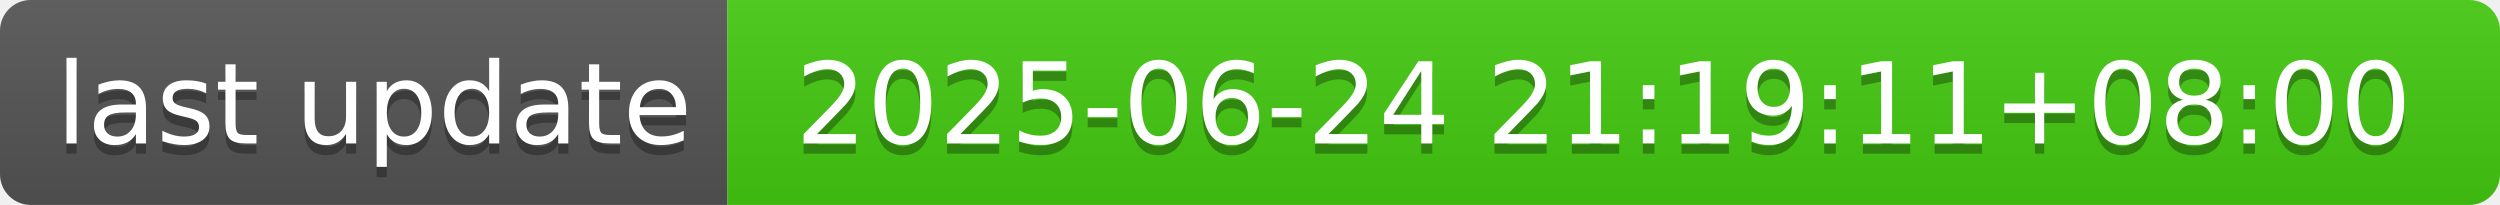
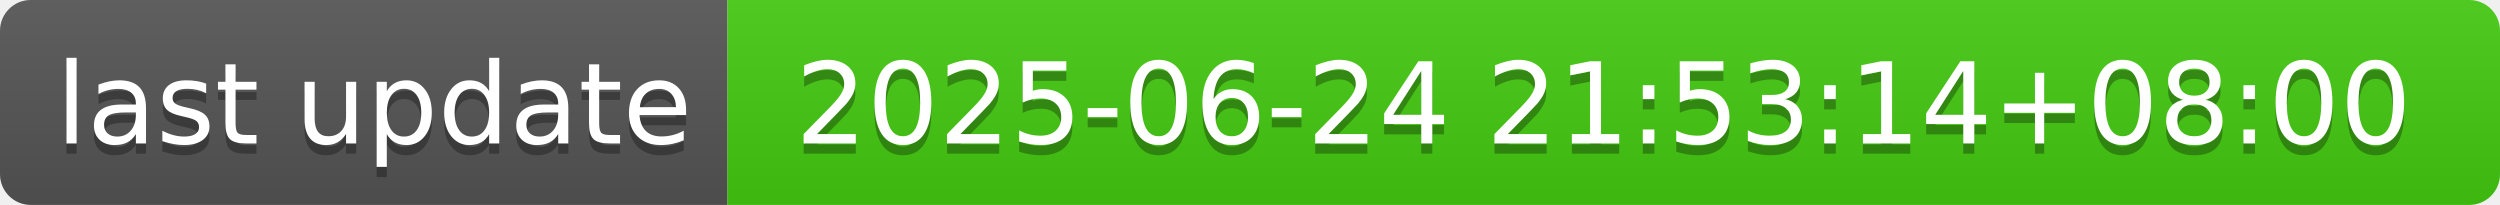
- <svg xmlns="http://www.w3.org/2000/svg" width="244" height="20" role="img" aria-label="last update: 2025-06-24 21:19:11+08:00">
+ <svg xmlns="http://www.w3.org/2000/svg" width="244" height="20" role="img" aria-label="last update: 2025-06-24 21:53:14+08:00">
  <linearGradient id="s" x2="0" y2="100%">
    <stop offset="0" stop-color="#bbb" stop-opacity=".1" />
    <stop offset="1" stop-opacity=".1" />
  </linearGradient>
  <clipPath id="r">
    <rect width="244" height="20" rx="3" fill="#fff" />
  </clipPath>
  <g clip-path="url(#r)">
    <rect width="71" height="20" fill="#555" />
    <rect x="71" width="173" height="20" fill="#4c1" />
    <rect width="244" height="20" fill="url(#s)" />
  </g>
  <g fill="#fff" text-anchor="middle" font-family="Verdana,Geneva,DejaVu Sans,sans-serif" text-rendering="geometricPrecision" font-size="110">
    <text aria-hidden="true" x="365" y="150" fill="#010101" fill-opacity=".3" transform="scale(.1)" textLength="610">last update</text>
    <text x="365" y="140" transform="scale(.1)" fill="#fff" textLength="610">last update</text>
-     <text aria-hidden="true" x="1565" y="150" fill="#010101" fill-opacity=".3" transform="scale(.1)" textLength="1630">2025-06-24 21:19:11+08:00</text>
-     <text x="1565" y="140" transform="scale(.1)" fill="#fff" textLength="1630">2025-06-24 21:19:11+08:00</text>
+     <text aria-hidden="true" x="1565" y="150" fill="#010101" fill-opacity=".3" transform="scale(.1)" textLength="1630">2025-06-24 21:53:14+08:00</text>
+     <text x="1565" y="140" transform="scale(.1)" fill="#fff" textLength="1630">2025-06-24 21:53:14+08:00</text>
  </g>
</svg>
